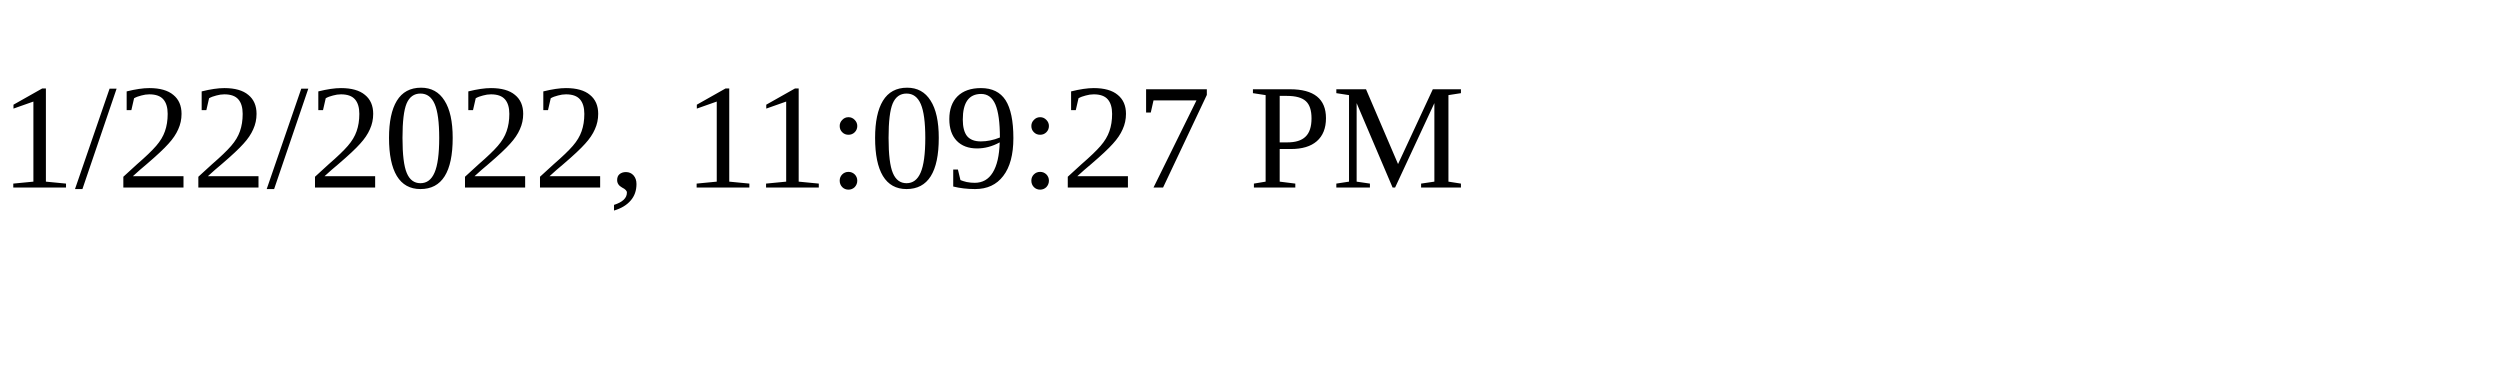
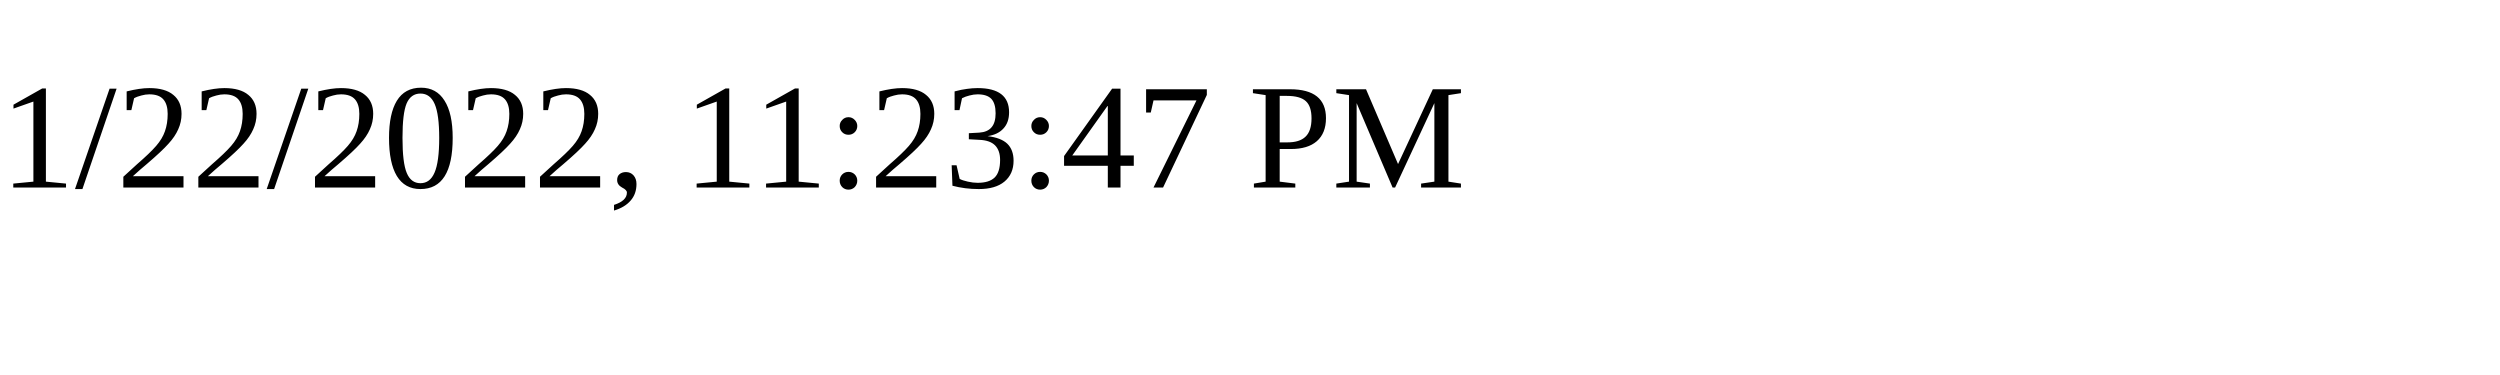
<svg xmlns="http://www.w3.org/2000/svg" height="30" width="200">
-   <text x="0" y="15">1/22/2022, 11:09:27 PM</text>
+   <text x="0" y="15">1/22/2022, 11:23:47 PM</text>
</svg>
